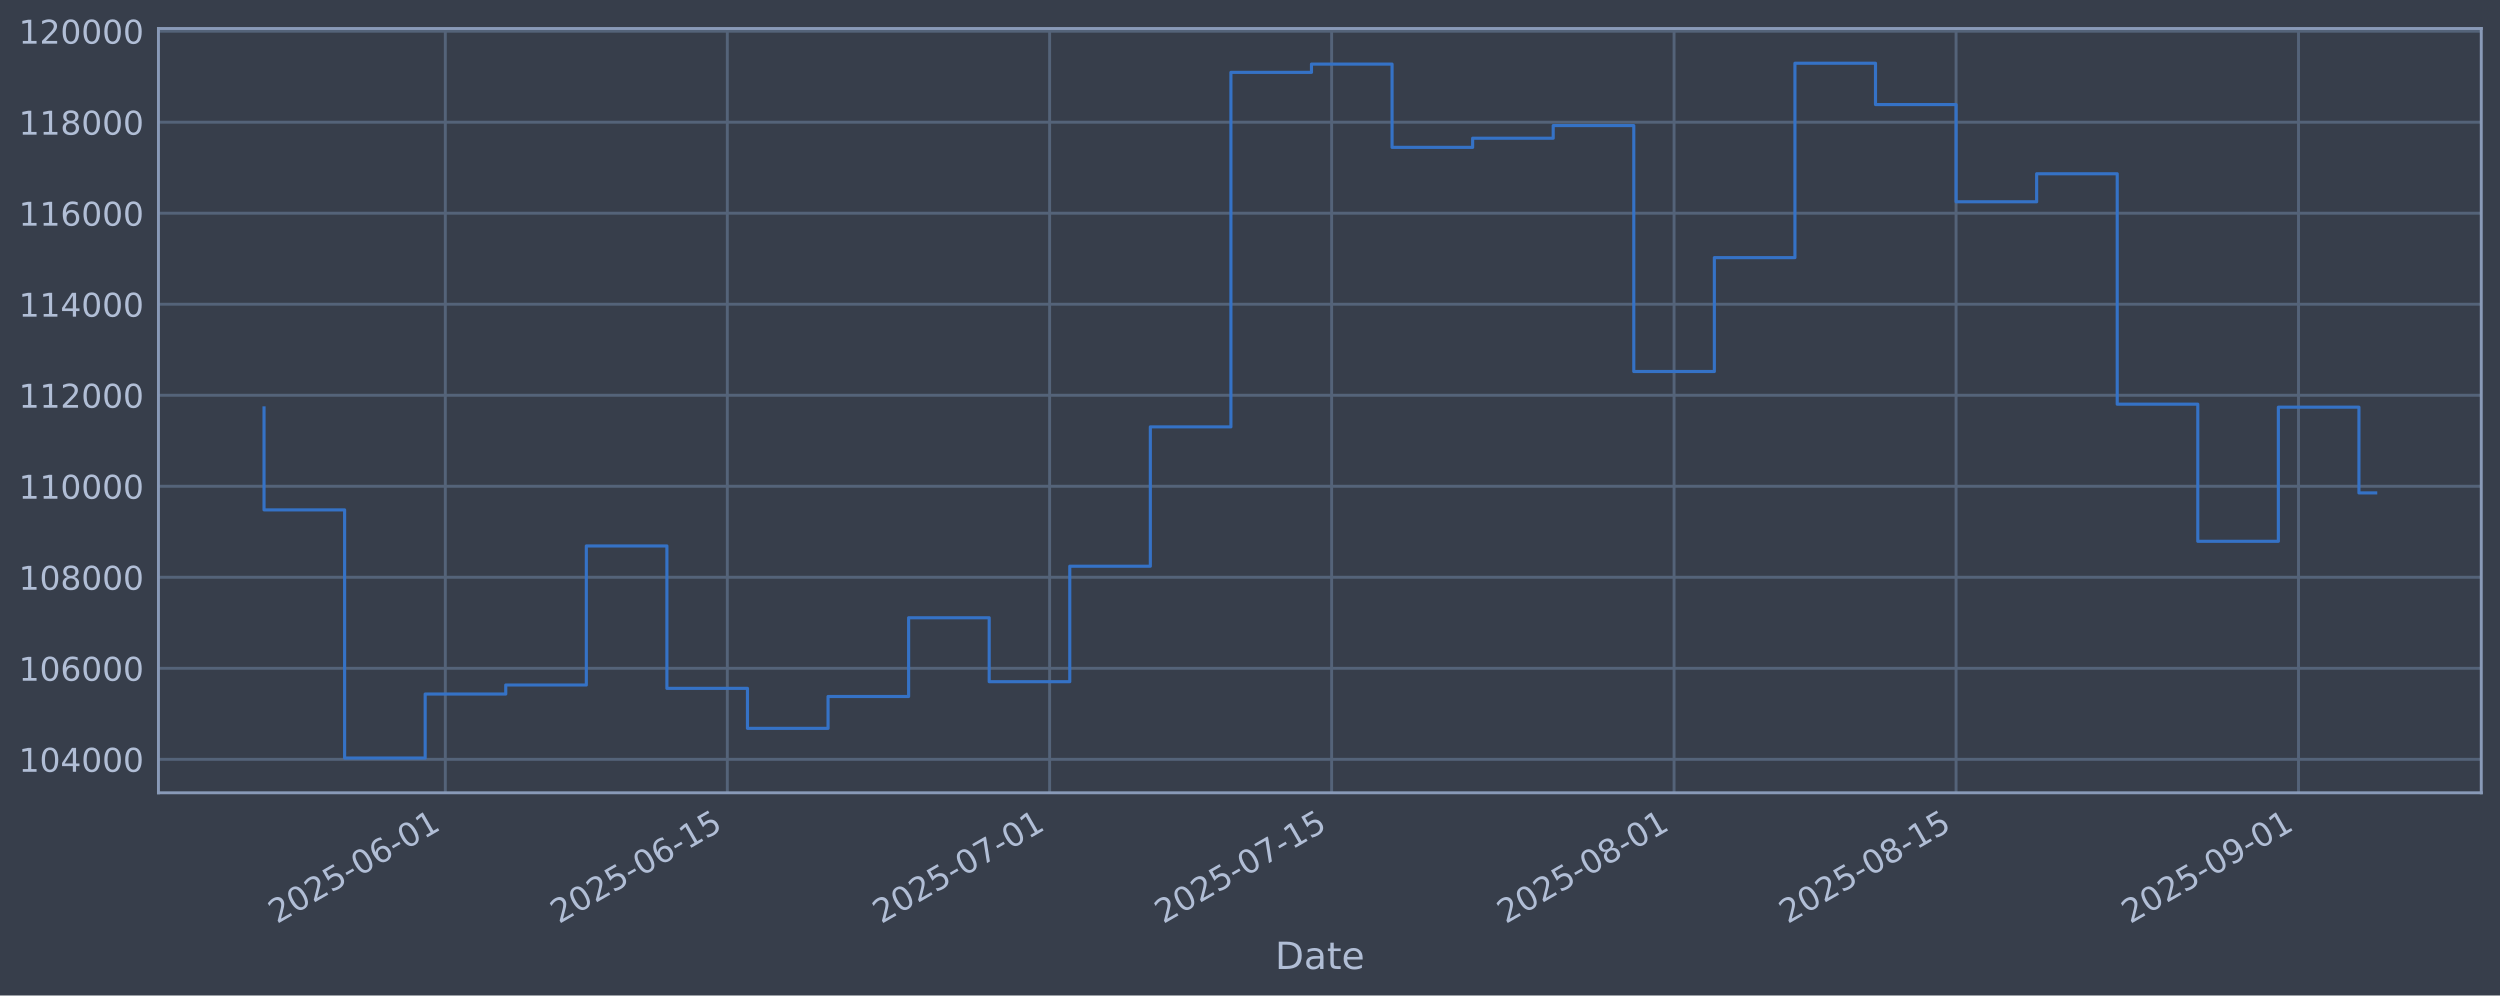
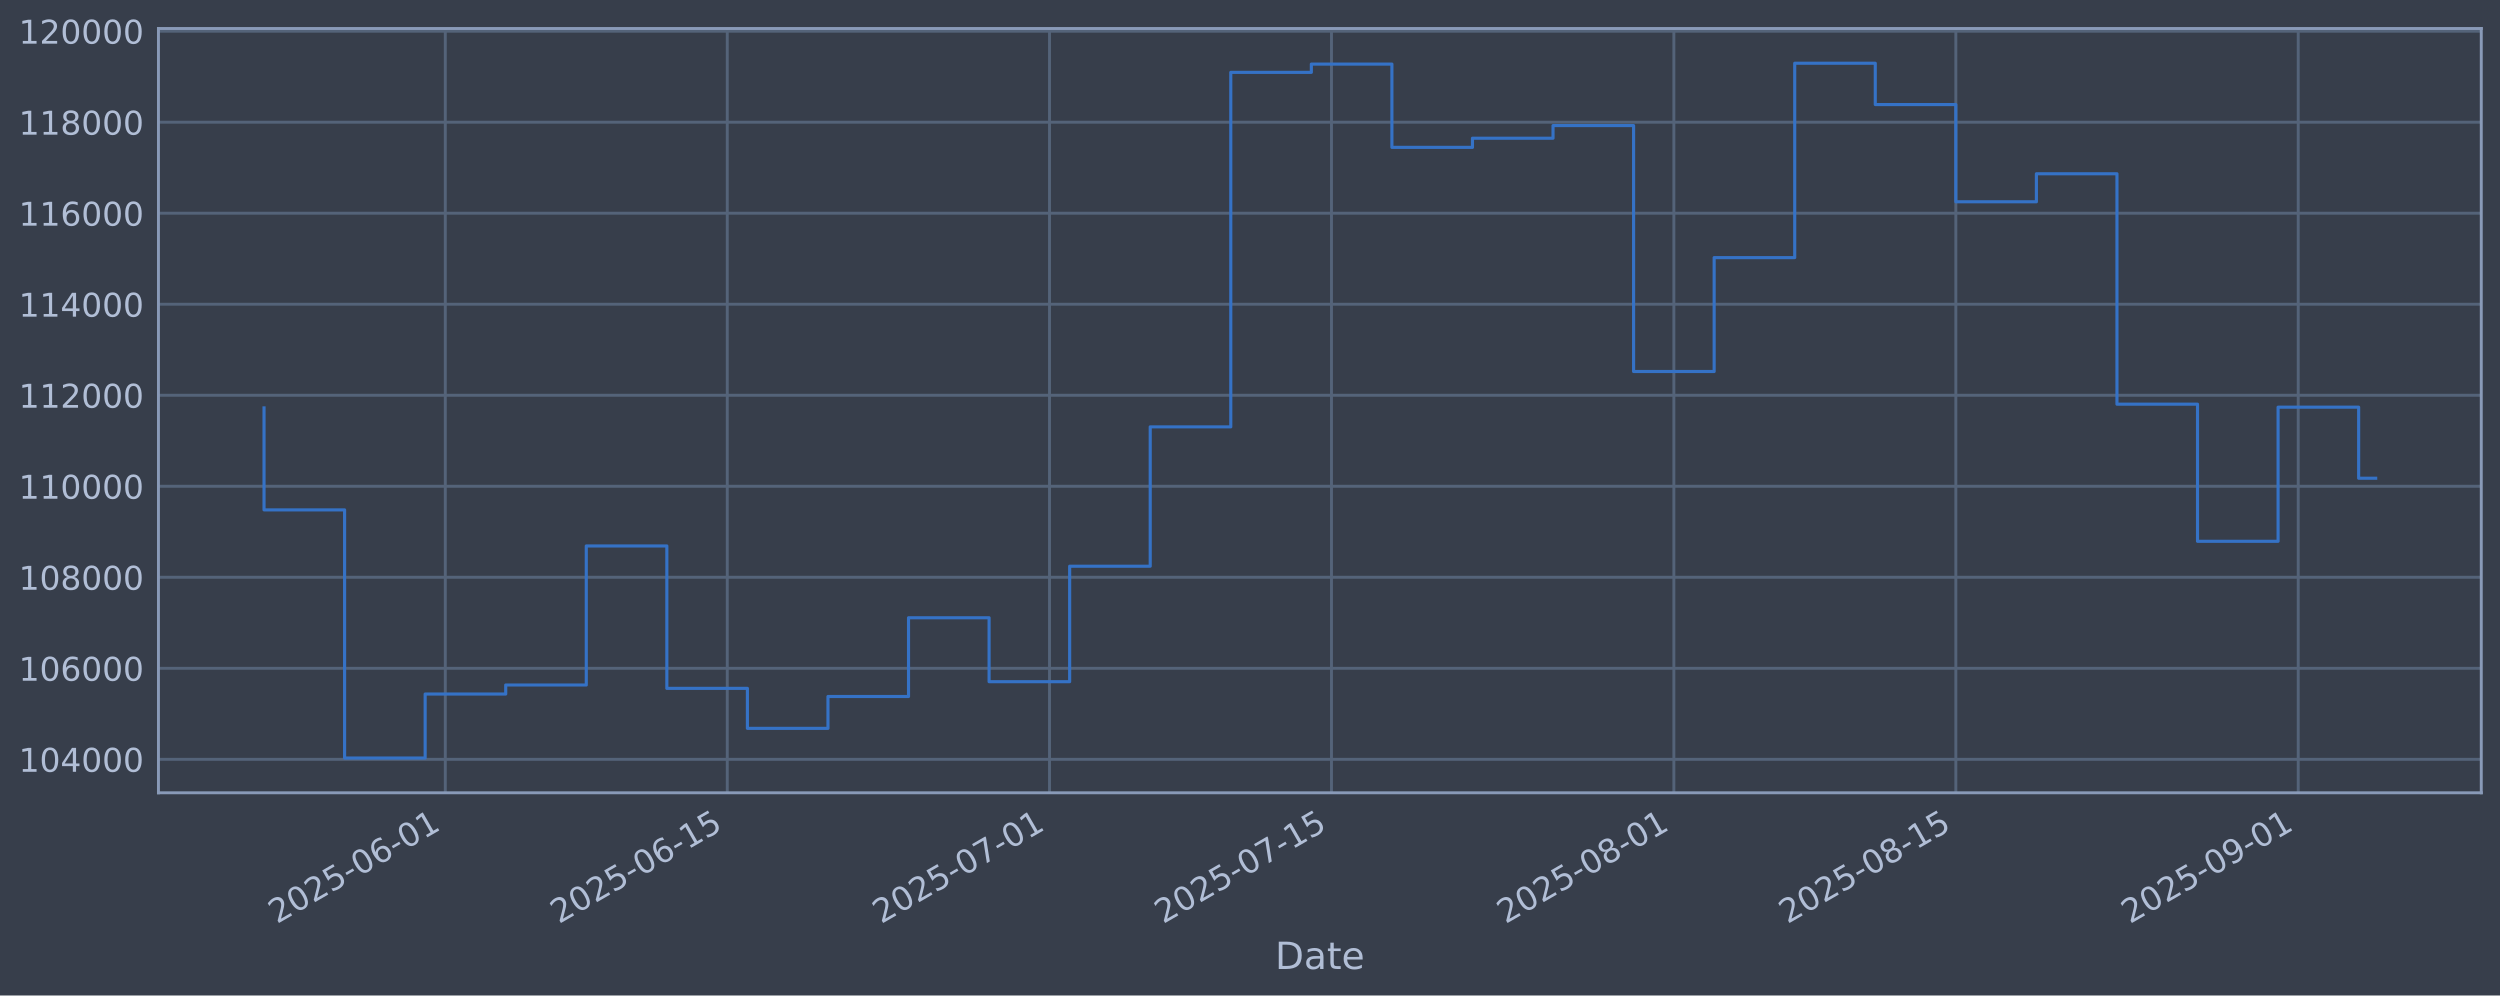
<svg xmlns="http://www.w3.org/2000/svg" xmlns:xlink="http://www.w3.org/1999/xlink" width="960.9pt" height="382.628pt" viewBox="0 0 960.9 382.628" version="1.1">
  <defs>
    <style type="text/css">*{stroke-linejoin: round; stroke-linecap: butt}</style>
  </defs>
  <g id="figure_1">
    <g id="patch_1">
      <path d="M 0 382.628  L 960.9 382.628  L 960.9 0  L 0 0  z " style="fill: #373e4b" />
    </g>
    <g id="axes_1">
      <g id="patch_2">
        <path d="M 60.901 304.718  L 953.701 304.718  L 953.701 10.958  L 60.901 10.958  z " style="fill: #373e4b" />
      </g>
      <g id="matplotlib.axis_1">
        <g id="xtick_1">
          <g id="line2d_1">
-             <path d="M 171.163 304.718  L 171.163 10.958  " clip-path="url(#pcaa502afcf)" style="fill: none; stroke: #546379; stroke-width: 1.12; stroke-linecap: square" />
+             <path d="M 171.153 304.718  L 171.153 10.958  " clip-path="url(#p0b727952db)" style="fill: none; stroke: #546379; stroke-width: 1.12; stroke-linecap: square" />
          </g>
          <g id="line2d_2" />
          <g id="text_1">
-             <g style="fill: #b1bed6" transform="translate(106.4375 355.2226) rotate(-30) scale(0.126 -0.126)">
+             <g style="fill: #b1bed6" transform="translate(106.4278 355.2226) rotate(-30) scale(0.126 -0.126)">
              <defs>
                <path id="DejaVuSans-32" d="M 1228 531  L 3431 531  L 3431 0  L 469 0  L 469 531  Q 828 903 1448 1529  Q 2069 2156 2228 2338  Q 2531 2678 2651 2914  Q 2772 3150 2772 3378  Q 2772 3750 2511 3984  Q 2250 4219 1831 4219  Q 1534 4219 1204 4116  Q 875 4013 500 3803  L 500 4441  Q 881 4594 1212 4672  Q 1544 4750 1819 4750  Q 2544 4750 2975 4387  Q 3406 4025 3406 3419  Q 3406 3131 3298 2873  Q 3191 2616 2906 2266  Q 2828 2175 2409 1742  Q 1991 1309 1228 531  z " transform="scale(0.015625)" />
                <path id="DejaVuSans-30" d="M 2034 4250  Q 1547 4250 1301 3770  Q 1056 3291 1056 2328  Q 1056 1369 1301 889  Q 1547 409 2034 409  Q 2525 409 2770 889  Q 3016 1369 3016 2328  Q 3016 3291 2770 3770  Q 2525 4250 2034 4250  z M 2034 4750  Q 2819 4750 3233 4129  Q 3647 3509 3647 2328  Q 3647 1150 3233 529  Q 2819 -91 2034 -91  Q 1250 -91 836 529  Q 422 1150 422 2328  Q 422 3509 836 4129  Q 1250 4750 2034 4750  z " transform="scale(0.015625)" />
                <path id="DejaVuSans-35" d="M 691 4666  L 3169 4666  L 3169 4134  L 1269 4134  L 1269 2991  Q 1406 3038 1543 3061  Q 1681 3084 1819 3084  Q 2600 3084 3056 2656  Q 3513 2228 3513 1497  Q 3513 744 3044 326  Q 2575 -91 1722 -91  Q 1428 -91 1123 -41  Q 819 9 494 109  L 494 744  Q 775 591 1075 516  Q 1375 441 1709 441  Q 2250 441 2565 725  Q 2881 1009 2881 1497  Q 2881 1984 2565 2268  Q 2250 2553 1709 2553  Q 1456 2553 1204 2497  Q 953 2441 691 2322  L 691 4666  z " transform="scale(0.015625)" />
                <path id="DejaVuSans-2d" d="M 313 2009  L 1997 2009  L 1997 1497  L 313 1497  L 313 2009  z " transform="scale(0.015625)" />
                <path id="DejaVuSans-36" d="M 2113 2584  Q 1688 2584 1439 2293  Q 1191 2003 1191 1497  Q 1191 994 1439 701  Q 1688 409 2113 409  Q 2538 409 2786 701  Q 3034 994 3034 1497  Q 3034 2003 2786 2293  Q 2538 2584 2113 2584  z M 3366 4563  L 3366 3988  Q 3128 4100 2886 4159  Q 2644 4219 2406 4219  Q 1781 4219 1451 3797  Q 1122 3375 1075 2522  Q 1259 2794 1537 2939  Q 1816 3084 2150 3084  Q 2853 3084 3261 2657  Q 3669 2231 3669 1497  Q 3669 778 3244 343  Q 2819 -91 2113 -91  Q 1303 -91 875 529  Q 447 1150 447 2328  Q 447 3434 972 4092  Q 1497 4750 2381 4750  Q 2619 4750 2861 4703  Q 3103 4656 3366 4563  z " transform="scale(0.015625)" />
                <path id="DejaVuSans-31" d="M 794 531  L 1825 531  L 1825 4091  L 703 3866  L 703 4441  L 1819 4666  L 2450 4666  L 2450 531  L 3481 531  L 3481 0  L 794 0  L 794 531  z " transform="scale(0.015625)" />
              </defs>
              <use xlink:href="#DejaVuSans-32" />
              <use xlink:href="#DejaVuSans-30" transform="translate(63.62305 0)" />
              <use xlink:href="#DejaVuSans-32" transform="translate(127.2461 0)" />
              <use xlink:href="#DejaVuSans-35" transform="translate(190.8691 0)" />
              <use xlink:href="#DejaVuSans-2d" transform="translate(254.4922 0)" />
              <use xlink:href="#DejaVuSans-30" transform="translate(290.5762 0)" />
              <use xlink:href="#DejaVuSans-36" transform="translate(354.1992 0)" />
              <use xlink:href="#DejaVuSans-2d" transform="translate(417.8223 0)" />
              <use xlink:href="#DejaVuSans-30" transform="translate(453.9062 0)" />
              <use xlink:href="#DejaVuSans-31" transform="translate(517.5293 0)" />
            </g>
          </g>
        </g>
        <g id="xtick_2">
          <g id="line2d_3">
-             <path d="M 279.555 304.718  L 279.555 10.958  " clip-path="url(#pcaa502afcf)" style="fill: none; stroke: #546379; stroke-width: 1.12; stroke-linecap: square" />
+             <path d="M 279.531 304.718  L 279.531 10.958  " clip-path="url(#p0b727952db)" style="fill: none; stroke: #546379; stroke-width: 1.12; stroke-linecap: square" />
          </g>
          <g id="line2d_4" />
          <g id="text_2">
-             <g style="fill: #b1bed6" transform="translate(214.8296 355.2226) rotate(-30) scale(0.126 -0.126)">
+             <g style="fill: #b1bed6" transform="translate(214.805 355.2226) rotate(-30) scale(0.126 -0.126)">
              <use xlink:href="#DejaVuSans-32" />
              <use xlink:href="#DejaVuSans-30" transform="translate(63.62305 0)" />
              <use xlink:href="#DejaVuSans-32" transform="translate(127.2461 0)" />
              <use xlink:href="#DejaVuSans-35" transform="translate(190.8691 0)" />
              <use xlink:href="#DejaVuSans-2d" transform="translate(254.4922 0)" />
              <use xlink:href="#DejaVuSans-30" transform="translate(290.5762 0)" />
              <use xlink:href="#DejaVuSans-36" transform="translate(354.1992 0)" />
              <use xlink:href="#DejaVuSans-2d" transform="translate(417.8223 0)" />
              <use xlink:href="#DejaVuSans-31" transform="translate(453.9062 0)" />
              <use xlink:href="#DejaVuSans-35" transform="translate(517.5293 0)" />
            </g>
          </g>
        </g>
        <g id="xtick_3">
          <g id="line2d_5">
-             <path d="M 403.432 304.718  L 403.432 10.958  " clip-path="url(#pcaa502afcf)" style="fill: none; stroke: #546379; stroke-width: 1.12; stroke-linecap: square" />
+             <path d="M 403.39 304.718  L 403.39 10.958  " clip-path="url(#p0b727952db)" style="fill: none; stroke: #546379; stroke-width: 1.12; stroke-linecap: square" />
          </g>
          <g id="line2d_6" />
          <g id="text_3">
-             <g style="fill: #b1bed6" transform="translate(338.7063 355.2226) rotate(-30) scale(0.126 -0.126)">
+             <g style="fill: #b1bed6" transform="translate(338.6646 355.2226) rotate(-30) scale(0.126 -0.126)">
              <defs>
                <path id="DejaVuSans-37" d="M 525 4666  L 3525 4666  L 3525 4397  L 1831 0  L 1172 0  L 2766 4134  L 525 4134  L 525 4666  z " transform="scale(0.015625)" />
              </defs>
              <use xlink:href="#DejaVuSans-32" />
              <use xlink:href="#DejaVuSans-30" transform="translate(63.62305 0)" />
              <use xlink:href="#DejaVuSans-32" transform="translate(127.2461 0)" />
              <use xlink:href="#DejaVuSans-35" transform="translate(190.8691 0)" />
              <use xlink:href="#DejaVuSans-2d" transform="translate(254.4922 0)" />
              <use xlink:href="#DejaVuSans-30" transform="translate(290.5762 0)" />
              <use xlink:href="#DejaVuSans-37" transform="translate(354.1992 0)" />
              <use xlink:href="#DejaVuSans-2d" transform="translate(417.8223 0)" />
              <use xlink:href="#DejaVuSans-30" transform="translate(453.9062 0)" />
              <use xlink:href="#DejaVuSans-31" transform="translate(517.5293 0)" />
            </g>
          </g>
        </g>
        <g id="xtick_4">
          <g id="line2d_7">
-             <path d="M 511.824 304.718  L 511.824 10.958  " clip-path="url(#pcaa502afcf)" style="fill: none; stroke: #546379; stroke-width: 1.12; stroke-linecap: square" />
+             <path d="M 511.767 304.718  L 511.767 10.958  " clip-path="url(#p0b727952db)" style="fill: none; stroke: #546379; stroke-width: 1.12; stroke-linecap: square" />
          </g>
          <g id="line2d_8" />
          <g id="text_4">
-             <g style="fill: #b1bed6" transform="translate(447.0985 355.2226) rotate(-30) scale(0.126 -0.126)">
+             <g style="fill: #b1bed6" transform="translate(447.0418 355.2226) rotate(-30) scale(0.126 -0.126)">
              <use xlink:href="#DejaVuSans-32" />
              <use xlink:href="#DejaVuSans-30" transform="translate(63.62305 0)" />
              <use xlink:href="#DejaVuSans-32" transform="translate(127.2461 0)" />
              <use xlink:href="#DejaVuSans-35" transform="translate(190.8691 0)" />
              <use xlink:href="#DejaVuSans-2d" transform="translate(254.4922 0)" />
              <use xlink:href="#DejaVuSans-30" transform="translate(290.5762 0)" />
              <use xlink:href="#DejaVuSans-37" transform="translate(354.1992 0)" />
              <use xlink:href="#DejaVuSans-2d" transform="translate(417.8223 0)" />
              <use xlink:href="#DejaVuSans-31" transform="translate(453.9062 0)" />
              <use xlink:href="#DejaVuSans-35" transform="translate(517.5293 0)" />
            </g>
          </g>
        </g>
        <g id="xtick_5">
          <g id="line2d_9">
-             <path d="M 643.443 304.718  L 643.443 10.958  " clip-path="url(#pcaa502afcf)" style="fill: none; stroke: #546379; stroke-width: 1.12; stroke-linecap: square" />
+             <path d="M 643.368 304.718  L 643.368 10.958  " clip-path="url(#p0b727952db)" style="fill: none; stroke: #546379; stroke-width: 1.12; stroke-linecap: square" />
          </g>
          <g id="line2d_10" />
          <g id="text_5">
-             <g style="fill: #b1bed6" transform="translate(578.7175 355.2226) rotate(-30) scale(0.126 -0.126)">
+             <g style="fill: #b1bed6" transform="translate(578.6426 355.2226) rotate(-30) scale(0.126 -0.126)">
              <defs>
                <path id="DejaVuSans-38" d="M 2034 2216  Q 1584 2216 1326 1975  Q 1069 1734 1069 1313  Q 1069 891 1326 650  Q 1584 409 2034 409  Q 2484 409 2743 651  Q 3003 894 3003 1313  Q 3003 1734 2745 1975  Q 2488 2216 2034 2216  z M 1403 2484  Q 997 2584 770 2862  Q 544 3141 544 3541  Q 544 4100 942 4425  Q 1341 4750 2034 4750  Q 2731 4750 3128 4425  Q 3525 4100 3525 3541  Q 3525 3141 3298 2862  Q 3072 2584 2669 2484  Q 3125 2378 3379 2068  Q 3634 1759 3634 1313  Q 3634 634 3220 271  Q 2806 -91 2034 -91  Q 1263 -91 848 271  Q 434 634 434 1313  Q 434 1759 690 2068  Q 947 2378 1403 2484  z M 1172 3481  Q 1172 3119 1398 2916  Q 1625 2713 2034 2713  Q 2441 2713 2670 2916  Q 2900 3119 2900 3481  Q 2900 3844 2670 4047  Q 2441 4250 2034 4250  Q 1625 4250 1398 4047  Q 1172 3844 1172 3481  z " transform="scale(0.015625)" />
              </defs>
              <use xlink:href="#DejaVuSans-32" />
              <use xlink:href="#DejaVuSans-30" transform="translate(63.62305 0)" />
              <use xlink:href="#DejaVuSans-32" transform="translate(127.2461 0)" />
              <use xlink:href="#DejaVuSans-35" transform="translate(190.8691 0)" />
              <use xlink:href="#DejaVuSans-2d" transform="translate(254.4922 0)" />
              <use xlink:href="#DejaVuSans-30" transform="translate(290.5762 0)" />
              <use xlink:href="#DejaVuSans-38" transform="translate(354.1992 0)" />
              <use xlink:href="#DejaVuSans-2d" transform="translate(417.8223 0)" />
              <use xlink:href="#DejaVuSans-30" transform="translate(453.9062 0)" />
              <use xlink:href="#DejaVuSans-31" transform="translate(517.5293 0)" />
            </g>
          </g>
        </g>
        <g id="xtick_6">
          <g id="line2d_11">
-             <path d="M 751.835 304.718  L 751.835 10.958  " clip-path="url(#pcaa502afcf)" style="fill: none; stroke: #546379; stroke-width: 1.12; stroke-linecap: square" />
+             <path d="M 751.745 304.718  L 751.745 10.958  " clip-path="url(#p0b727952db)" style="fill: none; stroke: #546379; stroke-width: 1.12; stroke-linecap: square" />
          </g>
          <g id="line2d_12" />
          <g id="text_6">
-             <g style="fill: #b1bed6" transform="translate(687.1096 355.2226) rotate(-30) scale(0.126 -0.126)">
+             <g style="fill: #b1bed6" transform="translate(687.0198 355.2226) rotate(-30) scale(0.126 -0.126)">
              <use xlink:href="#DejaVuSans-32" />
              <use xlink:href="#DejaVuSans-30" transform="translate(63.62305 0)" />
              <use xlink:href="#DejaVuSans-32" transform="translate(127.2461 0)" />
              <use xlink:href="#DejaVuSans-35" transform="translate(190.8691 0)" />
              <use xlink:href="#DejaVuSans-2d" transform="translate(254.4922 0)" />
              <use xlink:href="#DejaVuSans-30" transform="translate(290.5762 0)" />
              <use xlink:href="#DejaVuSans-38" transform="translate(354.1992 0)" />
              <use xlink:href="#DejaVuSans-2d" transform="translate(417.8223 0)" />
              <use xlink:href="#DejaVuSans-31" transform="translate(453.9062 0)" />
              <use xlink:href="#DejaVuSans-35" transform="translate(517.5293 0)" />
            </g>
          </g>
        </g>
        <g id="xtick_7">
          <g id="line2d_13">
-             <path d="M 883.454 304.718  L 883.454 10.958  " clip-path="url(#pcaa502afcf)" style="fill: none; stroke: #546379; stroke-width: 1.12; stroke-linecap: square" />
+             <path d="M 883.346 304.718  L 883.346 10.958  " clip-path="url(#p0b727952db)" style="fill: none; stroke: #546379; stroke-width: 1.12; stroke-linecap: square" />
          </g>
          <g id="line2d_14" />
          <g id="text_7">
-             <g style="fill: #b1bed6" transform="translate(818.7287 355.2226) rotate(-30) scale(0.126 -0.126)">
+             <g style="fill: #b1bed6" transform="translate(818.6206 355.2226) rotate(-30) scale(0.126 -0.126)">
              <defs>
                <path id="DejaVuSans-39" d="M 703 97  L 703 672  Q 941 559 1184 500  Q 1428 441 1663 441  Q 2288 441 2617 861  Q 2947 1281 2994 2138  Q 2813 1869 2534 1725  Q 2256 1581 1919 1581  Q 1219 1581 811 2004  Q 403 2428 403 3163  Q 403 3881 828 4315  Q 1253 4750 1959 4750  Q 2769 4750 3195 4129  Q 3622 3509 3622 2328  Q 3622 1225 3098 567  Q 2575 -91 1691 -91  Q 1453 -91 1209 -44  Q 966 3 703 97  z M 1959 2075  Q 2384 2075 2632 2365  Q 2881 2656 2881 3163  Q 2881 3666 2632 3958  Q 2384 4250 1959 4250  Q 1534 4250 1286 3958  Q 1038 3666 1038 3163  Q 1038 2656 1286 2365  Q 1534 2075 1959 2075  z " transform="scale(0.015625)" />
              </defs>
              <use xlink:href="#DejaVuSans-32" />
              <use xlink:href="#DejaVuSans-30" transform="translate(63.62305 0)" />
              <use xlink:href="#DejaVuSans-32" transform="translate(127.2461 0)" />
              <use xlink:href="#DejaVuSans-35" transform="translate(190.8691 0)" />
              <use xlink:href="#DejaVuSans-2d" transform="translate(254.4922 0)" />
              <use xlink:href="#DejaVuSans-30" transform="translate(290.5762 0)" />
              <use xlink:href="#DejaVuSans-39" transform="translate(354.1992 0)" />
              <use xlink:href="#DejaVuSans-2d" transform="translate(417.8223 0)" />
              <use xlink:href="#DejaVuSans-30" transform="translate(453.9062 0)" />
              <use xlink:href="#DejaVuSans-31" transform="translate(517.5293 0)" />
            </g>
          </g>
        </g>
        <g id="text_8">
          <g style="fill: #b1bed6" transform="translate(490.0914 372.4337) scale(0.144 -0.144)">
            <defs>
              <path id="DejaVuSans-44" d="M 1259 4147  L 1259 519  L 2022 519  Q 2988 519 3436 956  Q 3884 1394 3884 2338  Q 3884 3275 3436 3711  Q 2988 4147 2022 4147  L 1259 4147  z M 628 4666  L 1925 4666  Q 3281 4666 3915 4102  Q 4550 3538 4550 2338  Q 4550 1131 3912 565  Q 3275 0 1925 0  L 628 0  L 628 4666  z " transform="scale(0.015625)" />
              <path id="DejaVuSans-61" d="M 2194 1759  Q 1497 1759 1228 1600  Q 959 1441 959 1056  Q 959 750 1161 570  Q 1363 391 1709 391  Q 2188 391 2477 730  Q 2766 1069 2766 1631  L 2766 1759  L 2194 1759  z M 3341 1997  L 3341 0  L 2766 0  L 2766 531  Q 2569 213 2275 61  Q 1981 -91 1556 -91  Q 1019 -91 701 211  Q 384 513 384 1019  Q 384 1609 779 1909  Q 1175 2209 1959 2209  L 2766 2209  L 2766 2266  Q 2766 2663 2505 2880  Q 2244 3097 1772 3097  Q 1472 3097 1187 3025  Q 903 2953 641 2809  L 641 3341  Q 956 3463 1253 3523  Q 1550 3584 1831 3584  Q 2591 3584 2966 3190  Q 3341 2797 3341 1997  z " transform="scale(0.015625)" />
              <path id="DejaVuSans-74" d="M 1172 4494  L 1172 3500  L 2356 3500  L 2356 3053  L 1172 3053  L 1172 1153  Q 1172 725 1289 603  Q 1406 481 1766 481  L 2356 481  L 2356 0  L 1766 0  Q 1100 0 847 248  Q 594 497 594 1153  L 594 3053  L 172 3053  L 172 3500  L 594 3500  L 594 4494  L 1172 4494  z " transform="scale(0.015625)" />
              <path id="DejaVuSans-65" d="M 3597 1894  L 3597 1613  L 953 1613  Q 991 1019 1311 708  Q 1631 397 2203 397  Q 2534 397 2845 478  Q 3156 559 3463 722  L 3463 178  Q 3153 47 2828 -22  Q 2503 -91 2169 -91  Q 1331 -91 842 396  Q 353 884 353 1716  Q 353 2575 817 3079  Q 1281 3584 2069 3584  Q 2775 3584 3186 3129  Q 3597 2675 3597 1894  z M 3022 2063  Q 3016 2534 2758 2815  Q 2500 3097 2075 3097  Q 1594 3097 1305 2825  Q 1016 2553 972 2059  L 3022 2063  z " transform="scale(0.015625)" />
            </defs>
            <use xlink:href="#DejaVuSans-44" />
            <use xlink:href="#DejaVuSans-61" transform="translate(77.00195 0)" />
            <use xlink:href="#DejaVuSans-74" transform="translate(138.2812 0)" />
            <use xlink:href="#DejaVuSans-65" transform="translate(177.4902 0)" />
          </g>
        </g>
      </g>
      <g id="matplotlib.axis_2">
        <g id="ytick_1">
          <g id="line2d_15">
-             <path d="M 60.901 291.85  L 953.701 291.85  " clip-path="url(#pcaa502afcf)" style="fill: none; stroke: #546379; stroke-width: 1.12; stroke-linecap: square" />
+             <path d="M 60.901 291.85  L 953.701 291.85  " clip-path="url(#p0b727952db)" style="fill: none; stroke: #546379; stroke-width: 1.12; stroke-linecap: square" />
          </g>
          <g id="line2d_16" />
          <g id="text_9">
            <g style="fill: #b1bed6" transform="translate(7.2 296.6367) scale(0.126 -0.126)">
              <defs>
                <path id="DejaVuSans-34" d="M 2419 4116  L 825 1625  L 2419 1625  L 2419 4116  z M 2253 4666  L 3047 4666  L 3047 1625  L 3713 1625  L 3713 1100  L 3047 1100  L 3047 0  L 2419 0  L 2419 1100  L 313 1100  L 313 1709  L 2253 4666  z " transform="scale(0.015625)" />
              </defs>
              <use xlink:href="#DejaVuSans-31" />
              <use xlink:href="#DejaVuSans-30" transform="translate(63.62305 0)" />
              <use xlink:href="#DejaVuSans-34" transform="translate(127.2461 0)" />
              <use xlink:href="#DejaVuSans-30" transform="translate(190.8691 0)" />
              <use xlink:href="#DejaVuSans-30" transform="translate(254.4922 0)" />
              <use xlink:href="#DejaVuSans-30" transform="translate(318.1152 0)" />
            </g>
          </g>
        </g>
        <g id="ytick_2">
          <g id="line2d_17">
-             <path d="M 60.901 256.867  L 953.701 256.867  " clip-path="url(#pcaa502afcf)" style="fill: none; stroke: #546379; stroke-width: 1.12; stroke-linecap: square" />
+             <path d="M 60.901 256.867  L 953.701 256.867  " clip-path="url(#p0b727952db)" style="fill: none; stroke: #546379; stroke-width: 1.12; stroke-linecap: square" />
          </g>
          <g id="line2d_18" />
          <g id="text_10">
            <g style="fill: #b1bed6" transform="translate(7.2 261.6538) scale(0.126 -0.126)">
              <use xlink:href="#DejaVuSans-31" />
              <use xlink:href="#DejaVuSans-30" transform="translate(63.62305 0)" />
              <use xlink:href="#DejaVuSans-36" transform="translate(127.2461 0)" />
              <use xlink:href="#DejaVuSans-30" transform="translate(190.8691 0)" />
              <use xlink:href="#DejaVuSans-30" transform="translate(254.4922 0)" />
              <use xlink:href="#DejaVuSans-30" transform="translate(318.1152 0)" />
            </g>
          </g>
        </g>
        <g id="ytick_3">
          <g id="line2d_19">
-             <path d="M 60.901 221.884  L 953.701 221.884  " clip-path="url(#pcaa502afcf)" style="fill: none; stroke: #546379; stroke-width: 1.12; stroke-linecap: square" />
+             <path d="M 60.901 221.884  L 953.701 221.884  " clip-path="url(#p0b727952db)" style="fill: none; stroke: #546379; stroke-width: 1.12; stroke-linecap: square" />
          </g>
          <g id="line2d_20" />
          <g id="text_11">
            <g style="fill: #b1bed6" transform="translate(7.2 226.671) scale(0.126 -0.126)">
              <use xlink:href="#DejaVuSans-31" />
              <use xlink:href="#DejaVuSans-30" transform="translate(63.62305 0)" />
              <use xlink:href="#DejaVuSans-38" transform="translate(127.2461 0)" />
              <use xlink:href="#DejaVuSans-30" transform="translate(190.8691 0)" />
              <use xlink:href="#DejaVuSans-30" transform="translate(254.4922 0)" />
              <use xlink:href="#DejaVuSans-30" transform="translate(318.1152 0)" />
            </g>
          </g>
        </g>
        <g id="ytick_4">
          <g id="line2d_21">
-             <path d="M 60.901 186.901  L 953.701 186.901  " clip-path="url(#pcaa502afcf)" style="fill: none; stroke: #546379; stroke-width: 1.12; stroke-linecap: square" />
+             <path d="M 60.901 186.901  L 953.701 186.901  " clip-path="url(#p0b727952db)" style="fill: none; stroke: #546379; stroke-width: 1.12; stroke-linecap: square" />
          </g>
          <g id="line2d_22" />
          <g id="text_12">
            <g style="fill: #b1bed6" transform="translate(7.2 191.6882) scale(0.126 -0.126)">
              <use xlink:href="#DejaVuSans-31" />
              <use xlink:href="#DejaVuSans-31" transform="translate(63.62305 0)" />
              <use xlink:href="#DejaVuSans-30" transform="translate(127.2461 0)" />
              <use xlink:href="#DejaVuSans-30" transform="translate(190.8691 0)" />
              <use xlink:href="#DejaVuSans-30" transform="translate(254.4922 0)" />
              <use xlink:href="#DejaVuSans-30" transform="translate(318.1152 0)" />
            </g>
          </g>
        </g>
        <g id="ytick_5">
          <g id="line2d_23">
-             <path d="M 60.901 151.918  L 953.701 151.918  " clip-path="url(#pcaa502afcf)" style="fill: none; stroke: #546379; stroke-width: 1.12; stroke-linecap: square" />
+             <path d="M 60.901 151.918  L 953.701 151.918  " clip-path="url(#p0b727952db)" style="fill: none; stroke: #546379; stroke-width: 1.12; stroke-linecap: square" />
          </g>
          <g id="line2d_24" />
          <g id="text_13">
            <g style="fill: #b1bed6" transform="translate(7.2 156.7053) scale(0.126 -0.126)">
              <use xlink:href="#DejaVuSans-31" />
              <use xlink:href="#DejaVuSans-31" transform="translate(63.62305 0)" />
              <use xlink:href="#DejaVuSans-32" transform="translate(127.2461 0)" />
              <use xlink:href="#DejaVuSans-30" transform="translate(190.8691 0)" />
              <use xlink:href="#DejaVuSans-30" transform="translate(254.4922 0)" />
              <use xlink:href="#DejaVuSans-30" transform="translate(318.1152 0)" />
            </g>
          </g>
        </g>
        <g id="ytick_6">
          <g id="line2d_25">
-             <path d="M 60.901 116.936  L 953.701 116.936  " clip-path="url(#pcaa502afcf)" style="fill: none; stroke: #546379; stroke-width: 1.12; stroke-linecap: square" />
+             <path d="M 60.901 116.936  L 953.701 116.936  " clip-path="url(#p0b727952db)" style="fill: none; stroke: #546379; stroke-width: 1.12; stroke-linecap: square" />
          </g>
          <g id="line2d_26" />
          <g id="text_14">
            <g style="fill: #b1bed6" transform="translate(7.2 121.7225) scale(0.126 -0.126)">
              <use xlink:href="#DejaVuSans-31" />
              <use xlink:href="#DejaVuSans-31" transform="translate(63.62305 0)" />
              <use xlink:href="#DejaVuSans-34" transform="translate(127.2461 0)" />
              <use xlink:href="#DejaVuSans-30" transform="translate(190.8691 0)" />
              <use xlink:href="#DejaVuSans-30" transform="translate(254.4922 0)" />
              <use xlink:href="#DejaVuSans-30" transform="translate(318.1152 0)" />
            </g>
          </g>
        </g>
        <g id="ytick_7">
          <g id="line2d_27">
-             <path d="M 60.901 81.953  L 953.701 81.953  " clip-path="url(#pcaa502afcf)" style="fill: none; stroke: #546379; stroke-width: 1.12; stroke-linecap: square" />
+             <path d="M 60.901 81.953  L 953.701 81.953  " clip-path="url(#p0b727952db)" style="fill: none; stroke: #546379; stroke-width: 1.12; stroke-linecap: square" />
          </g>
          <g id="line2d_28" />
          <g id="text_15">
            <g style="fill: #b1bed6" transform="translate(7.2 86.73969) scale(0.126 -0.126)">
              <use xlink:href="#DejaVuSans-31" />
              <use xlink:href="#DejaVuSans-31" transform="translate(63.62305 0)" />
              <use xlink:href="#DejaVuSans-36" transform="translate(127.2461 0)" />
              <use xlink:href="#DejaVuSans-30" transform="translate(190.8691 0)" />
              <use xlink:href="#DejaVuSans-30" transform="translate(254.4922 0)" />
              <use xlink:href="#DejaVuSans-30" transform="translate(318.1152 0)" />
            </g>
          </g>
        </g>
        <g id="ytick_8">
          <g id="line2d_29">
-             <path d="M 60.901 46.97  L 953.701 46.97  " clip-path="url(#pcaa502afcf)" style="fill: none; stroke: #546379; stroke-width: 1.12; stroke-linecap: square" />
+             <path d="M 60.901 46.97  L 953.701 46.97  " clip-path="url(#p0b727952db)" style="fill: none; stroke: #546379; stroke-width: 1.12; stroke-linecap: square" />
          </g>
          <g id="line2d_30" />
          <g id="text_16">
            <g style="fill: #b1bed6" transform="translate(7.2 51.75686) scale(0.126 -0.126)">
              <use xlink:href="#DejaVuSans-31" />
              <use xlink:href="#DejaVuSans-31" transform="translate(63.62305 0)" />
              <use xlink:href="#DejaVuSans-38" transform="translate(127.2461 0)" />
              <use xlink:href="#DejaVuSans-30" transform="translate(190.8691 0)" />
              <use xlink:href="#DejaVuSans-30" transform="translate(254.4922 0)" />
              <use xlink:href="#DejaVuSans-30" transform="translate(318.1152 0)" />
            </g>
          </g>
        </g>
        <g id="ytick_9">
          <g id="line2d_31">
-             <path d="M 60.901 11.987  L 953.701 11.987  " clip-path="url(#pcaa502afcf)" style="fill: none; stroke: #546379; stroke-width: 1.12; stroke-linecap: square" />
+             <path d="M 60.901 11.987  L 953.701 11.987  " clip-path="url(#p0b727952db)" style="fill: none; stroke: #546379; stroke-width: 1.12; stroke-linecap: square" />
          </g>
          <g id="line2d_32" />
          <g id="text_17">
            <g style="fill: #b1bed6" transform="translate(7.2 16.77403) scale(0.126 -0.126)">
              <use xlink:href="#DejaVuSans-31" />
              <use xlink:href="#DejaVuSans-32" transform="translate(63.62305 0)" />
              <use xlink:href="#DejaVuSans-30" transform="translate(127.2461 0)" />
              <use xlink:href="#DejaVuSans-30" transform="translate(190.8691 0)" />
              <use xlink:href="#DejaVuSans-30" transform="translate(254.4922 0)" />
              <use xlink:href="#DejaVuSans-30" transform="translate(318.1152 0)" />
            </g>
          </g>
        </g>
      </g>
      <g id="line2d_33">
-         <path d="M 101.482 156.778  L 101.482 195.974  L 132.452 195.974  L 132.452 291.366  L 163.421 291.366  L 163.421 266.759  L 194.39 266.759  L 194.39 263.286  L 225.359 263.286  L 225.359 209.841  L 256.328 209.841  L 256.328 264.586  L 287.297 264.586  L 287.297 279.95  L 318.267 279.95  L 318.267 267.706  L 349.236 267.706  L 349.236 237.446  L 380.205 237.446  L 380.205 262.012  L 411.174 262.012  L 411.174 217.631  L 442.143 217.631  L 442.143 164.07  L 473.113 164.07  L 473.113 27.81  L 504.082 27.81  L 504.082 24.636  L 535.051 24.636  L 535.051 56.646  L 566.02 56.646  L 566.02 53.121  L 596.989 53.121  L 596.989 48.272  L 627.958 48.272  L 627.958 142.793  L 658.928 142.793  L 658.928 99.016  L 689.897 99.016  L 689.897 24.311  L 720.866 24.311  L 720.866 40.185  L 751.835 40.185  L 751.835 77.56  L 782.804 77.56  L 782.804 66.788  L 813.774 66.788  L 813.774 155.356  L 844.743 155.356  L 844.743 208.052  L 875.712 208.052  L 875.712 156.509  L 906.681 156.509  L 906.681 189.452  L 913.119 189.452  " clip-path="url(#pcaa502afcf)" style="fill: none; stroke: #3572c6; stroke-width: 1.2; stroke-linecap: square" />
+         <path d="M 101.482 156.778  L 101.482 195.974  L 132.447 195.974  L 132.447 291.366  L 163.412 291.366  L 163.412 266.759  L 194.377 266.759  L 194.377 263.286  L 225.342 263.286  L 225.342 209.841  L 256.307 209.841  L 256.307 264.586  L 287.272 264.586  L 287.272 279.95  L 318.237 279.95  L 318.237 267.706  L 349.202 267.706  L 349.202 237.446  L 380.166 237.446  L 380.166 262.012  L 411.131 262.012  L 411.131 217.631  L 442.096 217.631  L 442.096 164.07  L 473.061 164.07  L 473.061 27.81  L 504.026 27.81  L 504.026 24.636  L 534.991 24.636  L 534.991 56.646  L 565.956 56.646  L 565.956 53.121  L 596.921 53.121  L 596.921 48.272  L 627.886 48.272  L 627.886 142.793  L 658.851 142.793  L 658.851 99.016  L 689.815 99.016  L 689.815 24.311  L 720.78 24.311  L 720.78 40.185  L 751.745 40.185  L 751.745 77.56  L 782.71 77.56  L 782.71 66.788  L 813.675 66.788  L 813.675 155.356  L 844.64 155.356  L 844.64 208.052  L 875.605 208.052  L 875.605 156.509  L 906.57 156.509  L 906.57 183.807  L 913.119 183.807  " clip-path="url(#p0b727952db)" style="fill: none; stroke: #3572c6; stroke-width: 1.2; stroke-linecap: square" />
      </g>
      <g id="patch_3">
        <path d="M 60.901 304.718  L 60.901 10.958  " style="fill: none; stroke: #899ab8; stroke-width: 1.12; stroke-linejoin: miter; stroke-linecap: square" />
      </g>
      <g id="patch_4">
        <path d="M 953.701 304.718  L 953.701 10.958  " style="fill: none; stroke: #899ab8; stroke-width: 1.12; stroke-linejoin: miter; stroke-linecap: square" />
      </g>
      <g id="patch_5">
        <path d="M 60.901 304.718  L 953.701 304.718  " style="fill: none; stroke: #899ab8; stroke-width: 1.12; stroke-linejoin: miter; stroke-linecap: square" />
      </g>
      <g id="patch_6">
        <path d="M 60.901 10.958  L 953.701 10.958  " style="fill: none; stroke: #899ab8; stroke-width: 1.12; stroke-linejoin: miter; stroke-linecap: square" />
      </g>
    </g>
  </g>
  <defs>
-     <clipPath id="pcaa502afcf">
+     <clipPath id="p0b727952db">
      <rect x="60.901" y="10.958" width="892.8" height="293.76" />
    </clipPath>
  </defs>
</svg>
